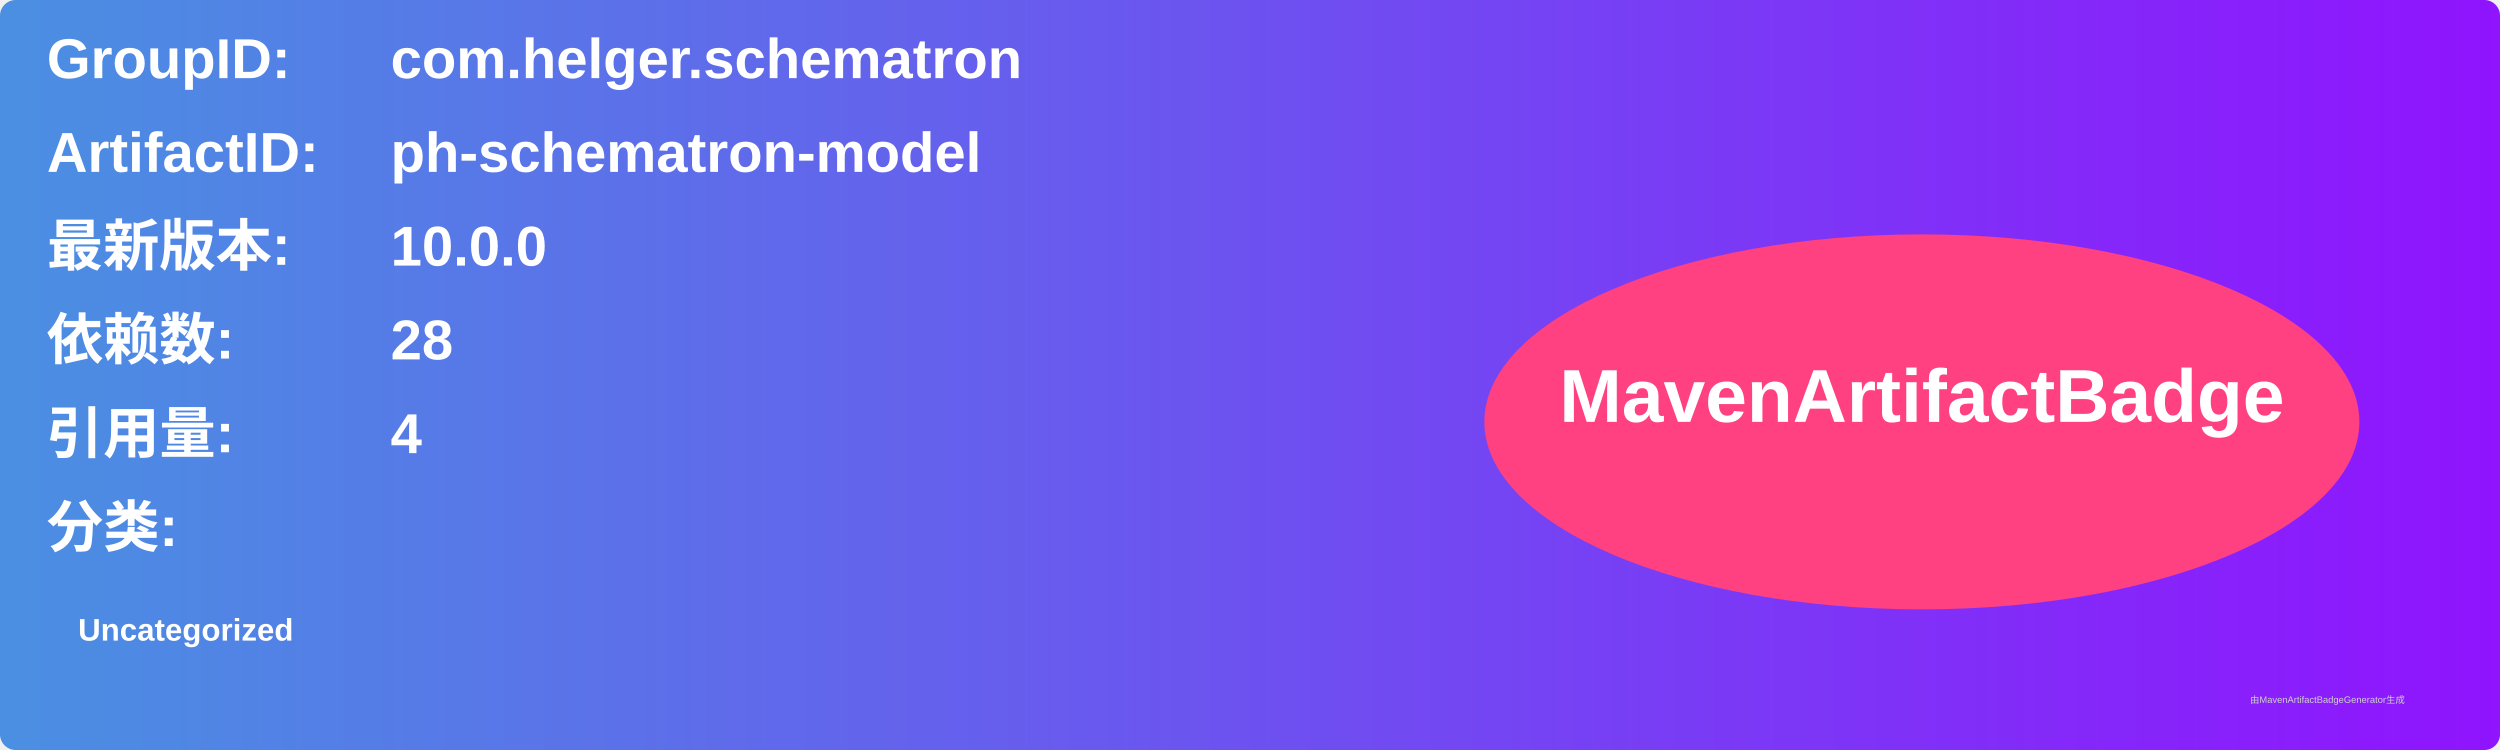
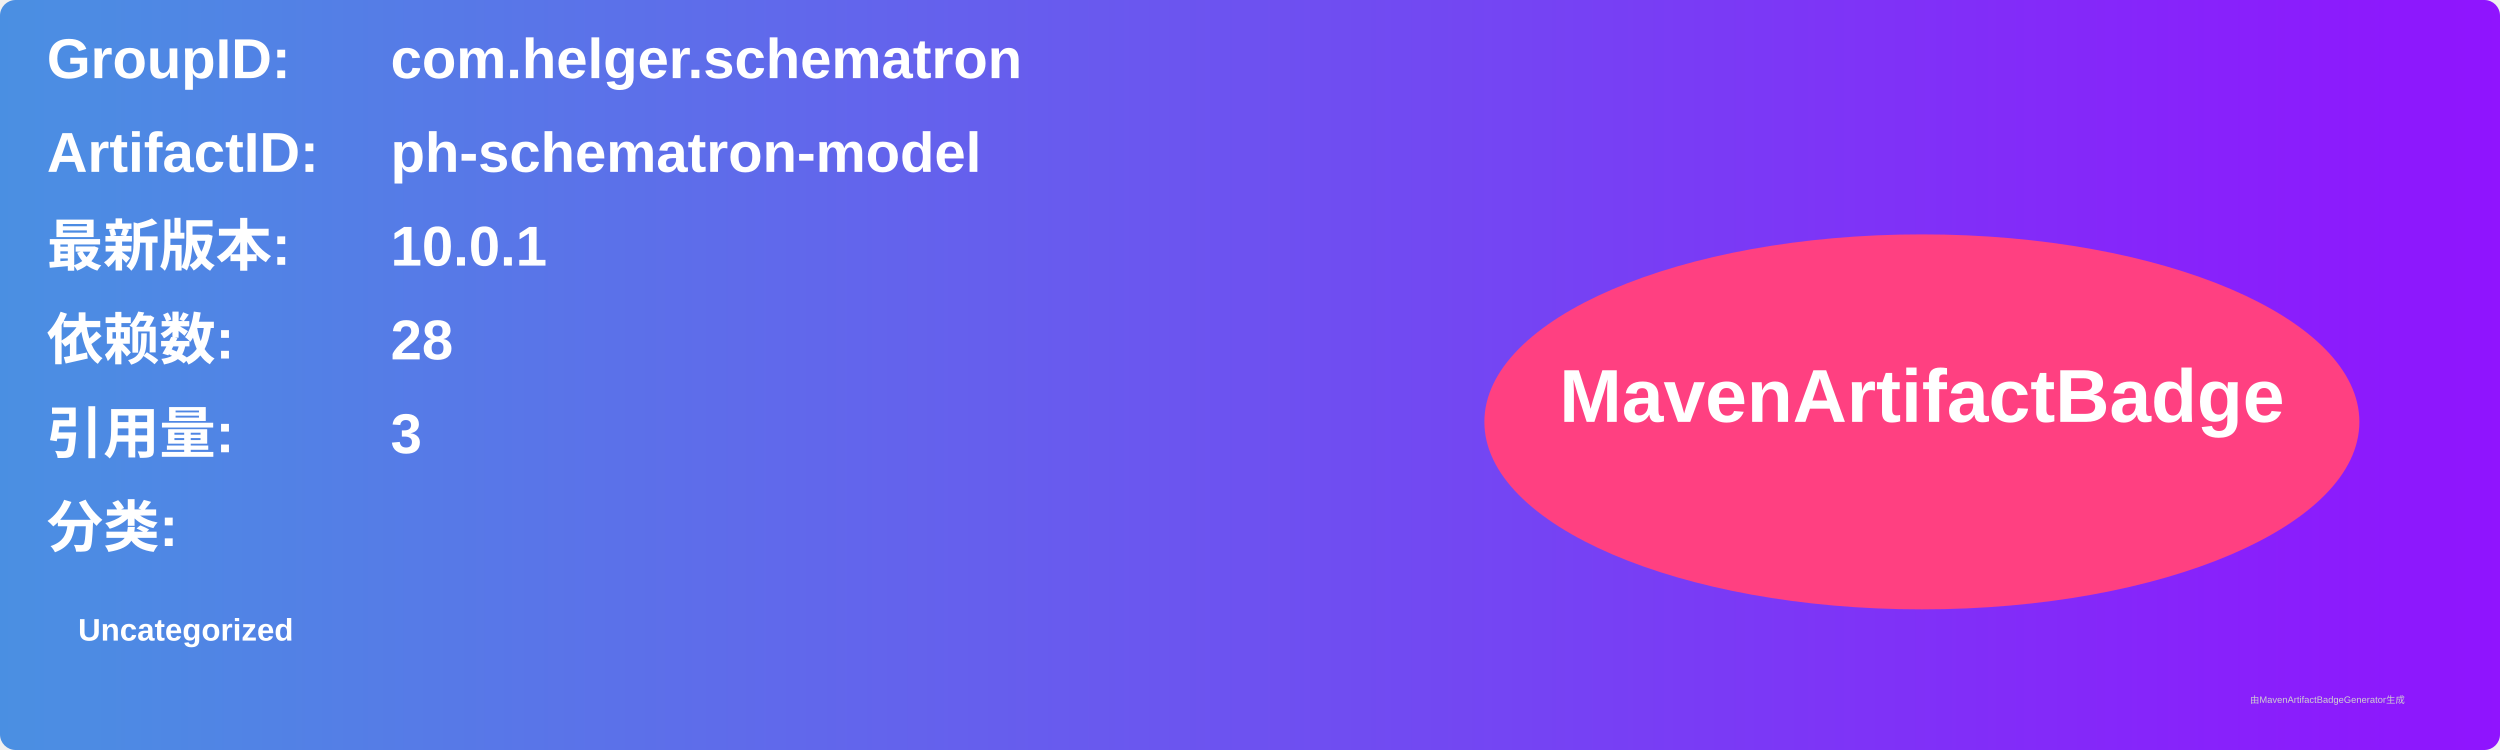
<svg xmlns="http://www.w3.org/2000/svg" width="800" height="240" viewBox="0 0 800 240">
  <linearGradient id="grad" x1="0%" y1="0%" x2="100%" y2="0%">
    <stop offset="0%" stop-color="#4a90e2" />
    <stop offset="100%" stop-color="#9013fe" />
  </linearGradient>
  <rect width="100%" height="100%" rx="5" ry="5" fill="url(#grad)" />
  <g transform="translate(15, 15)">
    <text x="0" y="10" font-family="Arial" font-size="18" fill="white" font-weight="bold" width="260">GroupID:</text>
    <text x="110" y="10" font-family="Arial" font-size="18" fill="white" font-weight="bold" width="460">com.helger.schematron</text>
    <text x="0" y="40" font-family="Arial" font-size="18" fill="white" font-weight="bold" width="260">ArtifactID:</text>
    <text x="110" y="40" font-family="Arial" font-size="18" fill="white" font-weight="bold" width="460">ph-schematron-model</text>
    <text x="0" y="70" font-family="Arial" font-size="18" fill="white" font-weight="bold">最新版本:</text>
    <text x="110" y="70" font-family="Arial" font-size="18" fill="white" font-weight="bold">
-       <tspan font-weight="bold">10.0.0</tspan>
+       <tspan font-weight="bold">10.0.1</tspan>
    </text>
    <text x="0" y="100" font-family="Arial" font-size="18" fill="white" font-weight="bold">依赖数: </text>
    <text x="110" y="100" font-family="Arial" font-size="18" fill="white">
      <tspan font-weight="bold">28</tspan>
    </text>
    <text x="0" y="130" font-family="Arial" font-size="18" fill="white" font-weight="bold">引用量: </text>
    <text x="110" y="130" font-family="Arial" font-size="18" fill="white">
-       <tspan font-weight="bold">4</tspan>
+       <tspan font-weight="bold">3</tspan>
    </text>
    <text x="0" y="160" font-family="Arial" font-size="18" fill="white" font-weight="bold">分类:</text>
    <text x="10" y="190" font-family="Arial" font-size="10" fill="white">
      <tspan font-weight="bold">Uncategorized</tspan>
    </text>
    <ellipse cx="600" cy="120" rx="140" ry="60" fill="#ff4081" />
    <text x="600" y="120" text-anchor="middle" font-family="Arial" font-size="24" fill="white" font-weight="bold">MavenArtifactBadge</text>
  </g>
  <text x="720" y="225" font-family="Arial" font-size="3" fill="#d0d0d0">由MavenArtifactBadgeGenerator生成</text>
</svg>
